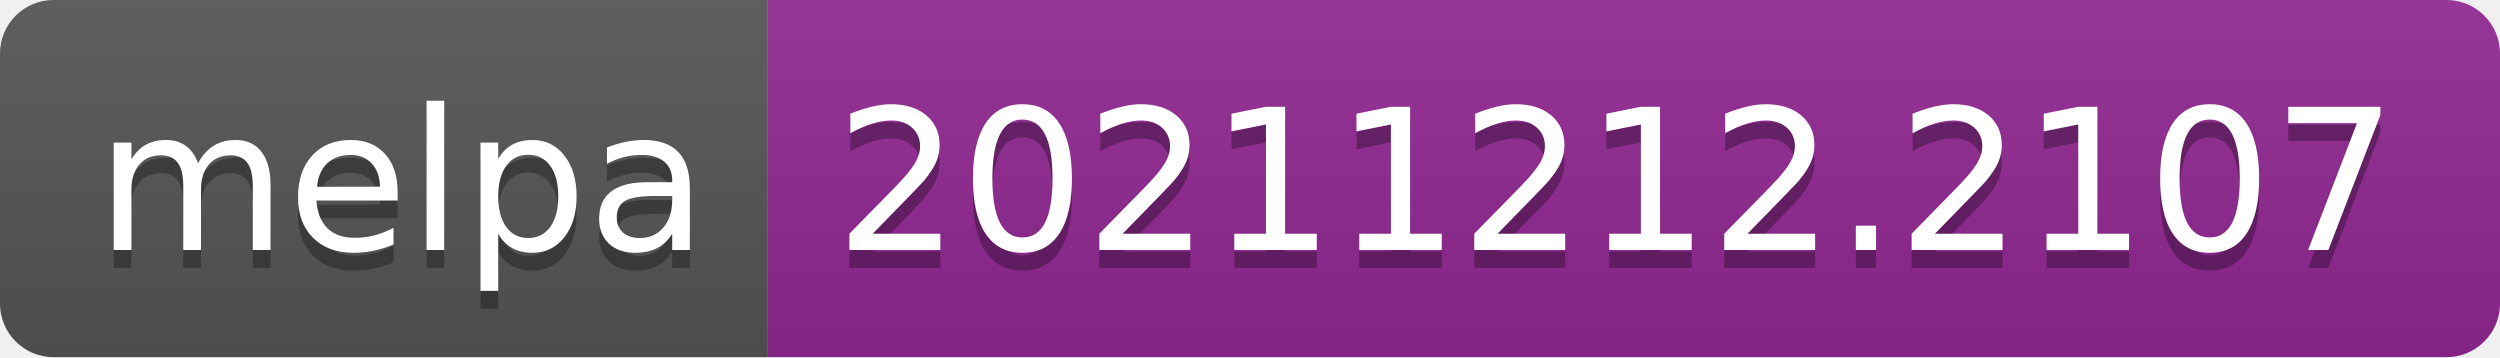
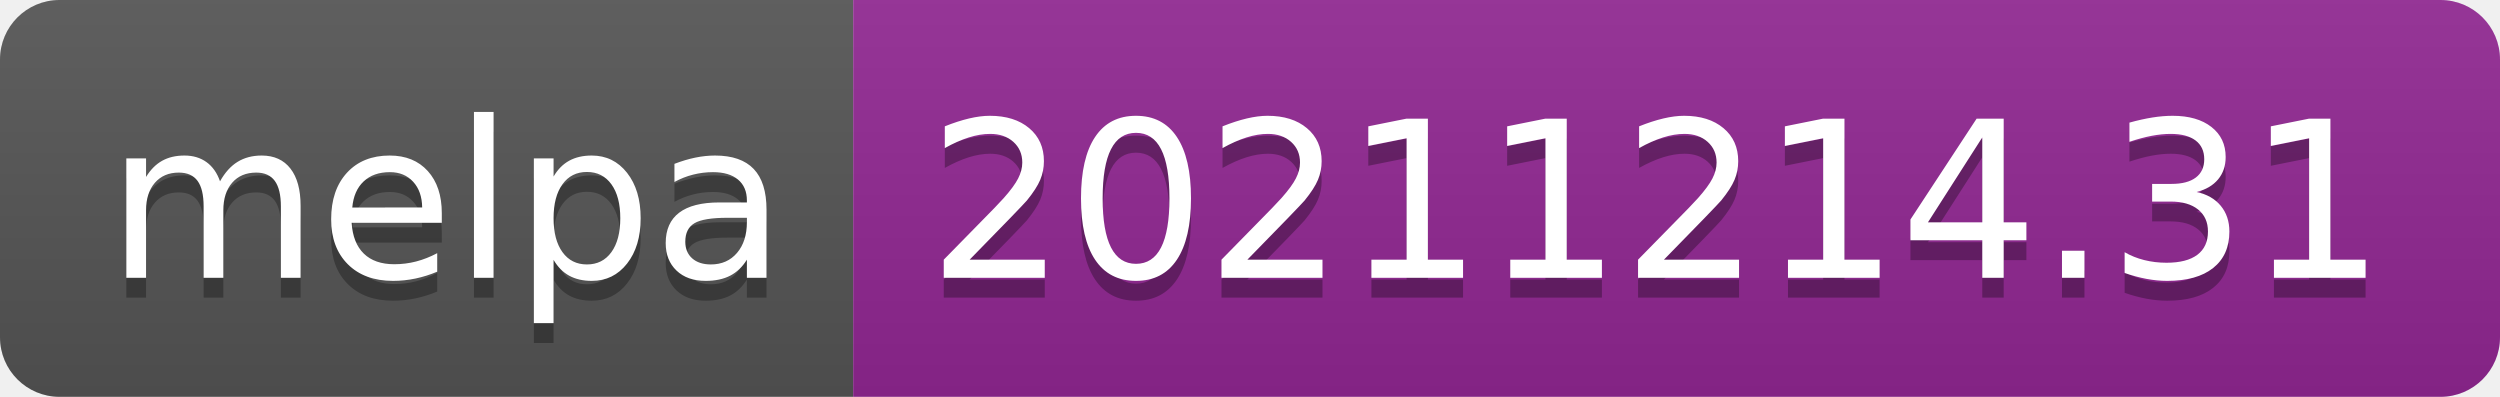
- <svg xmlns="http://www.w3.org/2000/svg" width="140" height="20" role="img" aria-label="melpa: 20211212.2107">
+ <svg xmlns="http://www.w3.org/2000/svg" width="126" height="20" role="img" aria-label="melpa: 20211214.31">
  <linearGradient id="s" x2="0" y2="100%">
    <stop offset="0" stop-color="#bbb" stop-opacity=".1" />
    <stop offset="1" stop-opacity=".1" />
  </linearGradient>
  <clipPath id="r">
-     <rect width="140" height="20" rx="3" fill="#fff" />
+     <rect width="126" height="20" rx="3" fill="#fff" />
  </clipPath>
  <g clip-path="url(#r)">
    <rect width="43" height="20" fill="#555" />
-     <rect x="43" width="97" height="20" fill="#922793" />
-     <rect width="140" height="20" fill="url(#s)" />
+     <rect x="43" width="83" height="20" fill="#922793" />
+     <rect width="126" height="20" fill="url(#s)" />
  </g>
  <g fill="#fff" text-anchor="middle" font-family="Verdana,Geneva,DejaVu Sans,sans-serif" text-rendering="geometricPrecision" font-size="110">
    <text aria-hidden="true" x="225" y="150" fill="#010101" fill-opacity=".3" transform="scale(.1)" textLength="330">melpa</text>
    <text x="225" y="140" transform="scale(.1)" fill="#fff" textLength="330">melpa</text>
-     <text aria-hidden="true" x="905" y="150" fill="#010101" fill-opacity=".3" transform="scale(.1)" textLength="870">20211212.2107</text>
-     <text x="905" y="140" transform="scale(.1)" fill="#fff" textLength="870">20211212.2107</text>
+     <text aria-hidden="true" x="835" y="150" fill="#010101" fill-opacity=".3" transform="scale(.1)" textLength="730">20211214.31</text>
+     <text x="835" y="140" transform="scale(.1)" fill="#fff" textLength="730">20211214.31</text>
  </g>
</svg>
